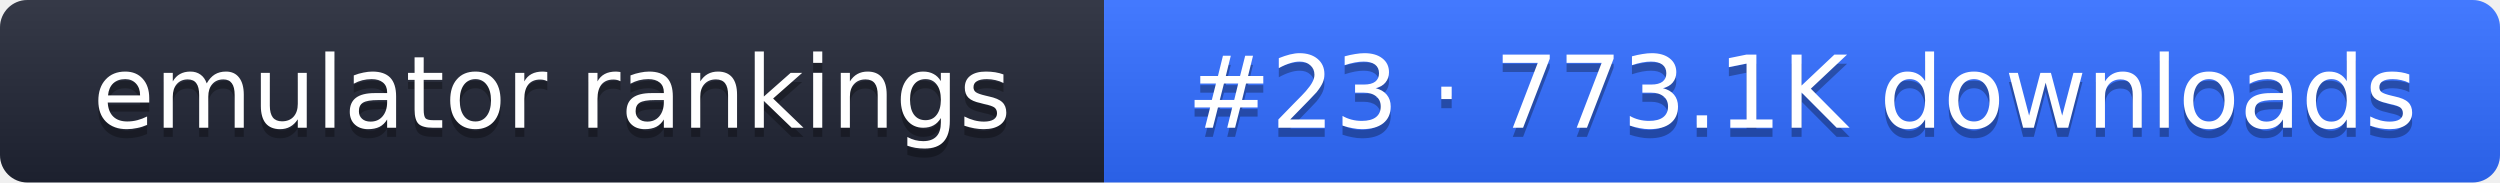
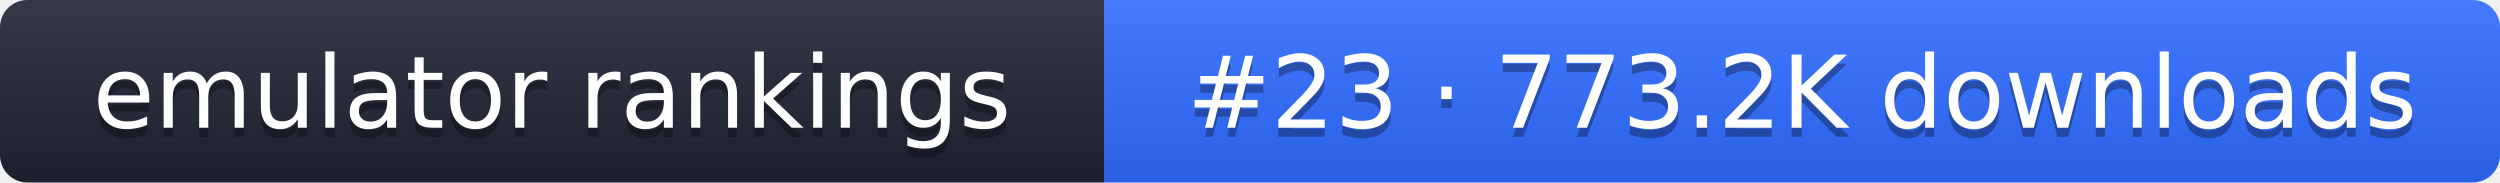
- <svg xmlns="http://www.w3.org/2000/svg" width="274" height="20" role="img" aria-label="emulator rankings: #23 · 773.1K downloads">
+ <svg xmlns="http://www.w3.org/2000/svg" width="274" height="20" role="img" aria-label="emulator rankings: #23 · 773.2K downloads">
  <linearGradient id="g" x2="0" y2="100%">
    <stop offset="0" stop-color="#fff" stop-opacity=".1" />
    <stop offset="1" stop-opacity=".1" />
  </linearGradient>
  <clipPath id="r">
    <rect width="274" height="20" rx="3" fill="#fff" />
  </clipPath>
  <g clip-path="url(#r)">
    <rect width="121" height="20" fill="#1f2433" />
    <rect x="121" width="153" height="20" fill="#2f6bff" />
    <rect width="274" height="20" fill="url(#g)" />
  </g>
  <g fill="#fff" text-anchor="middle" font-family="Verdana,DejaVu Sans,sans-serif" font-size="11">
    <text x="60.5" y="15" fill="#010101" fill-opacity=".3">emulator rankings</text>
    <text x="60.5" y="14">emulator rankings</text>
-     <text x="197.5" y="15" fill="#010101" fill-opacity=".3">#23 · 773.1K downloads</text>
-     <text x="197.5" y="14">#23 · 773.1K downloads</text>
+     <text x="197.5" y="15" fill="#010101" fill-opacity=".3">#23 · 773.2K downloads</text>
+     <text x="197.5" y="14">#23 · 773.2K downloads</text>
  </g>
</svg>
